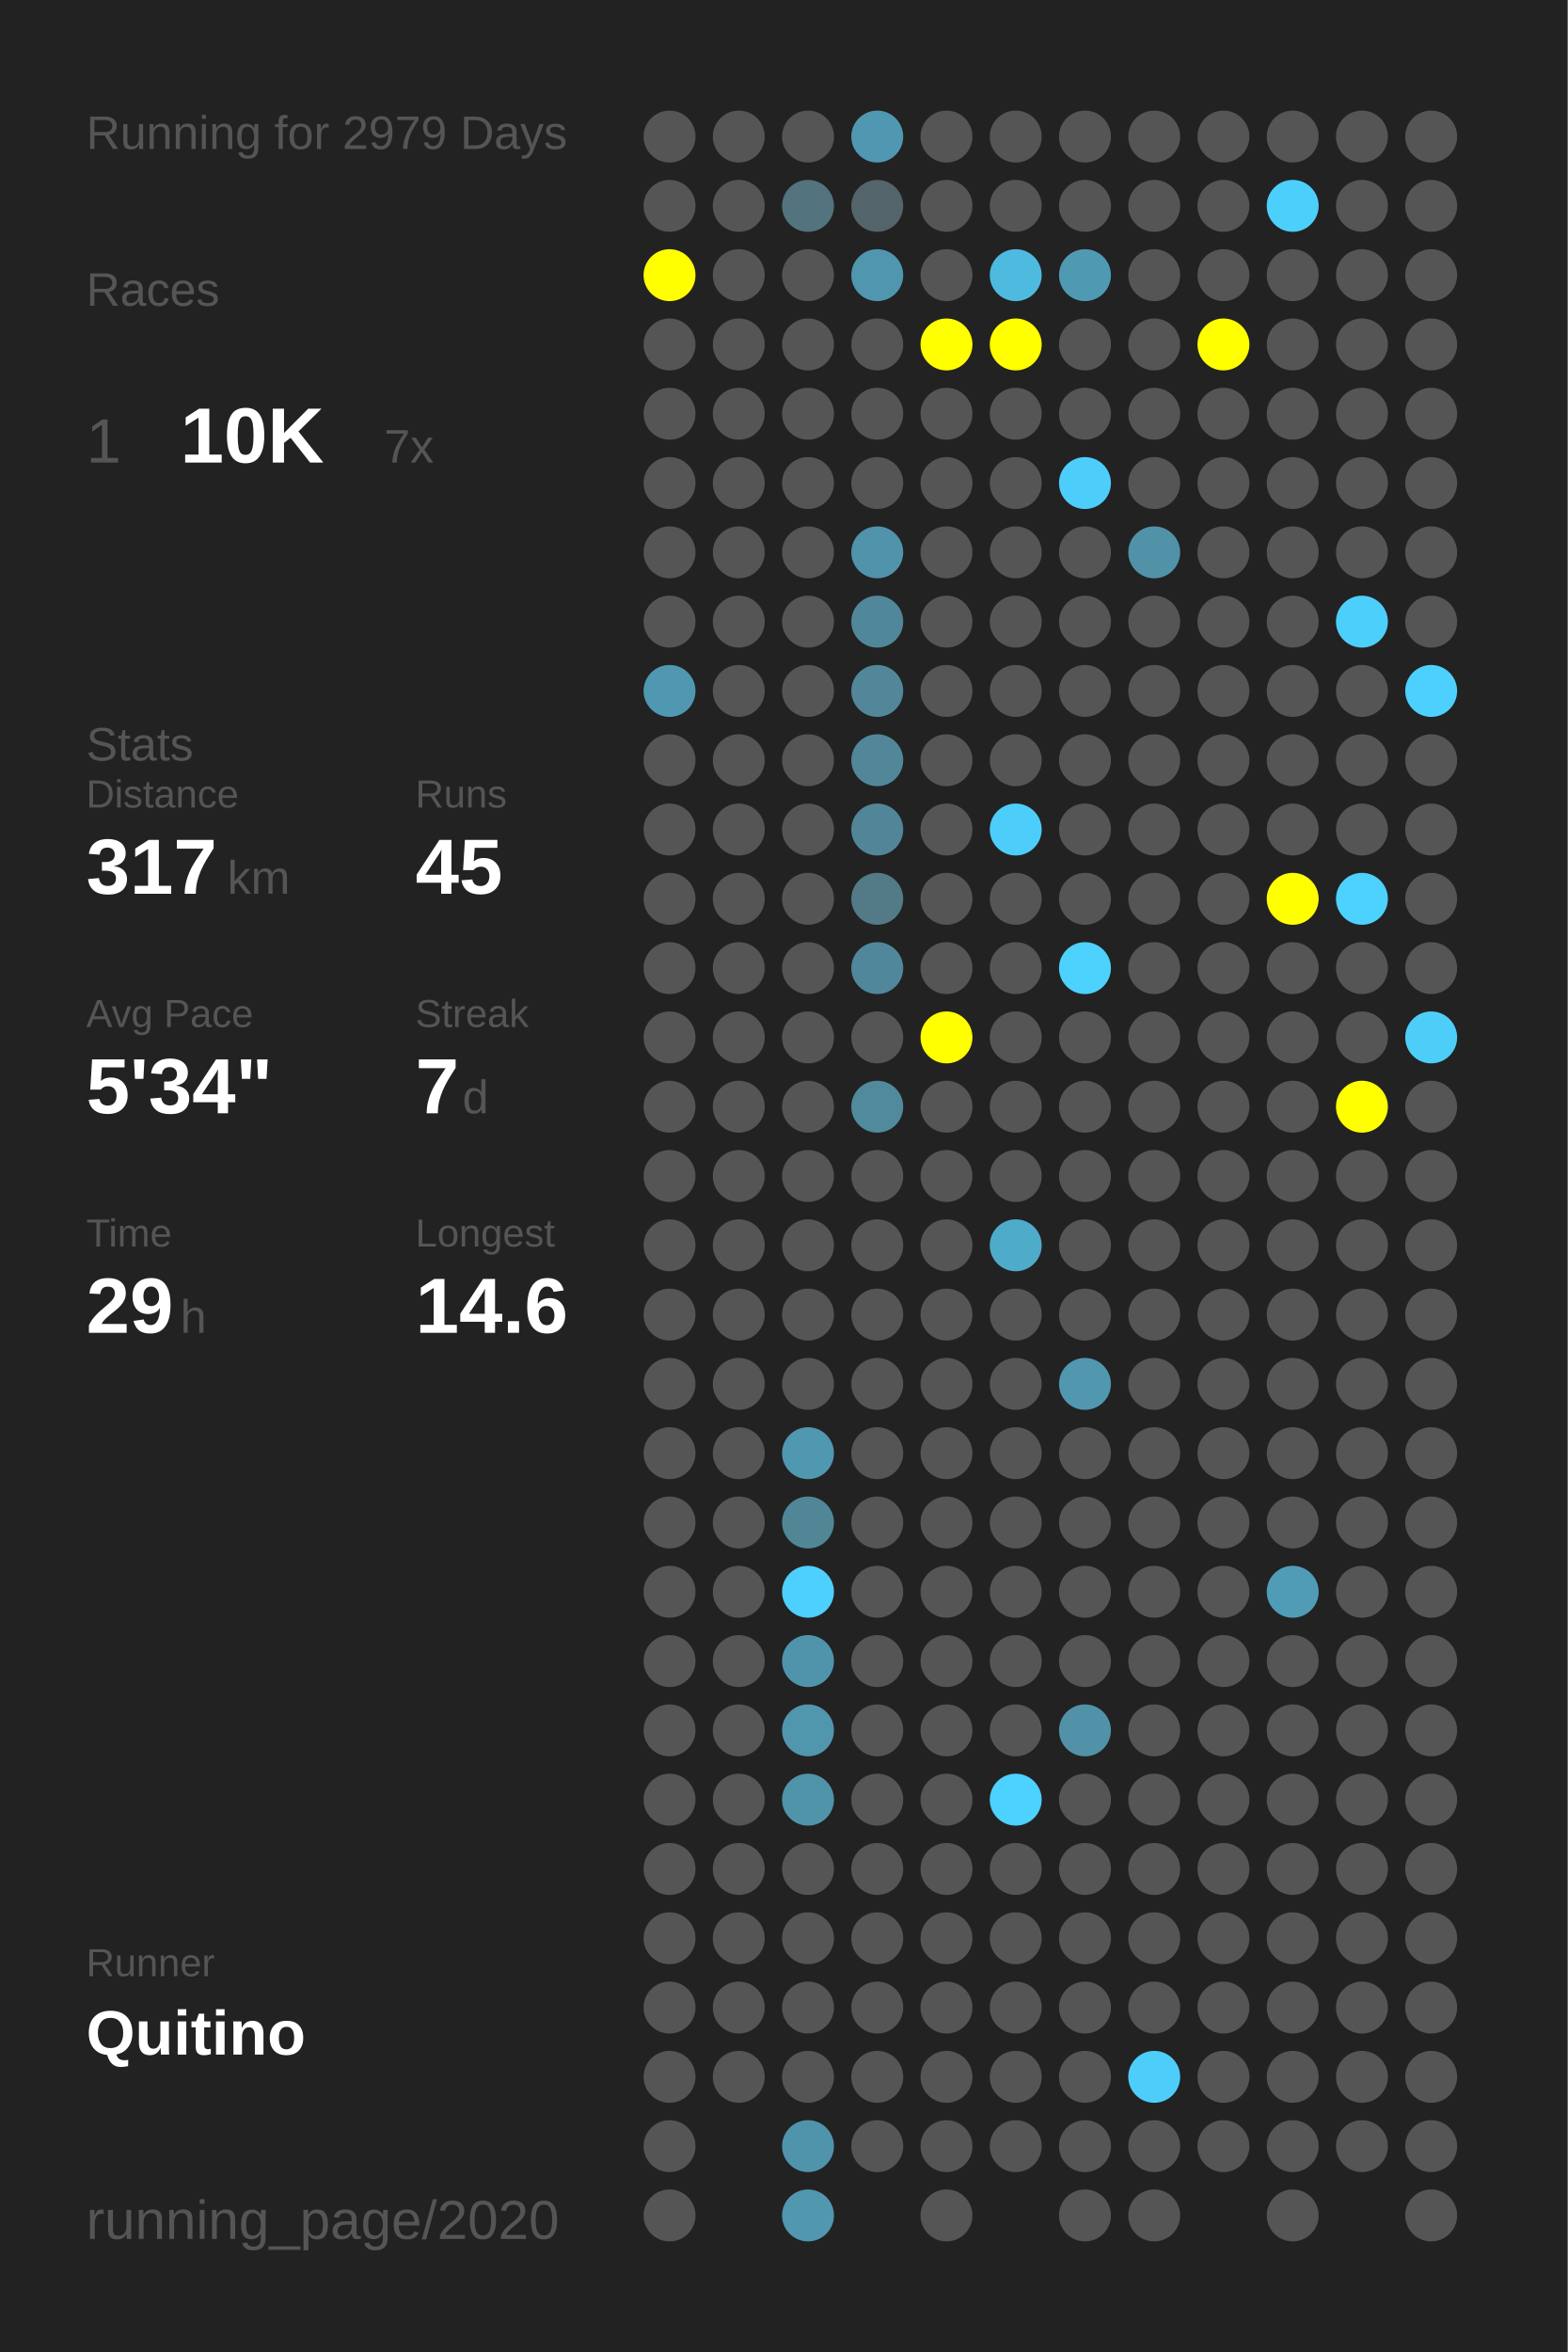
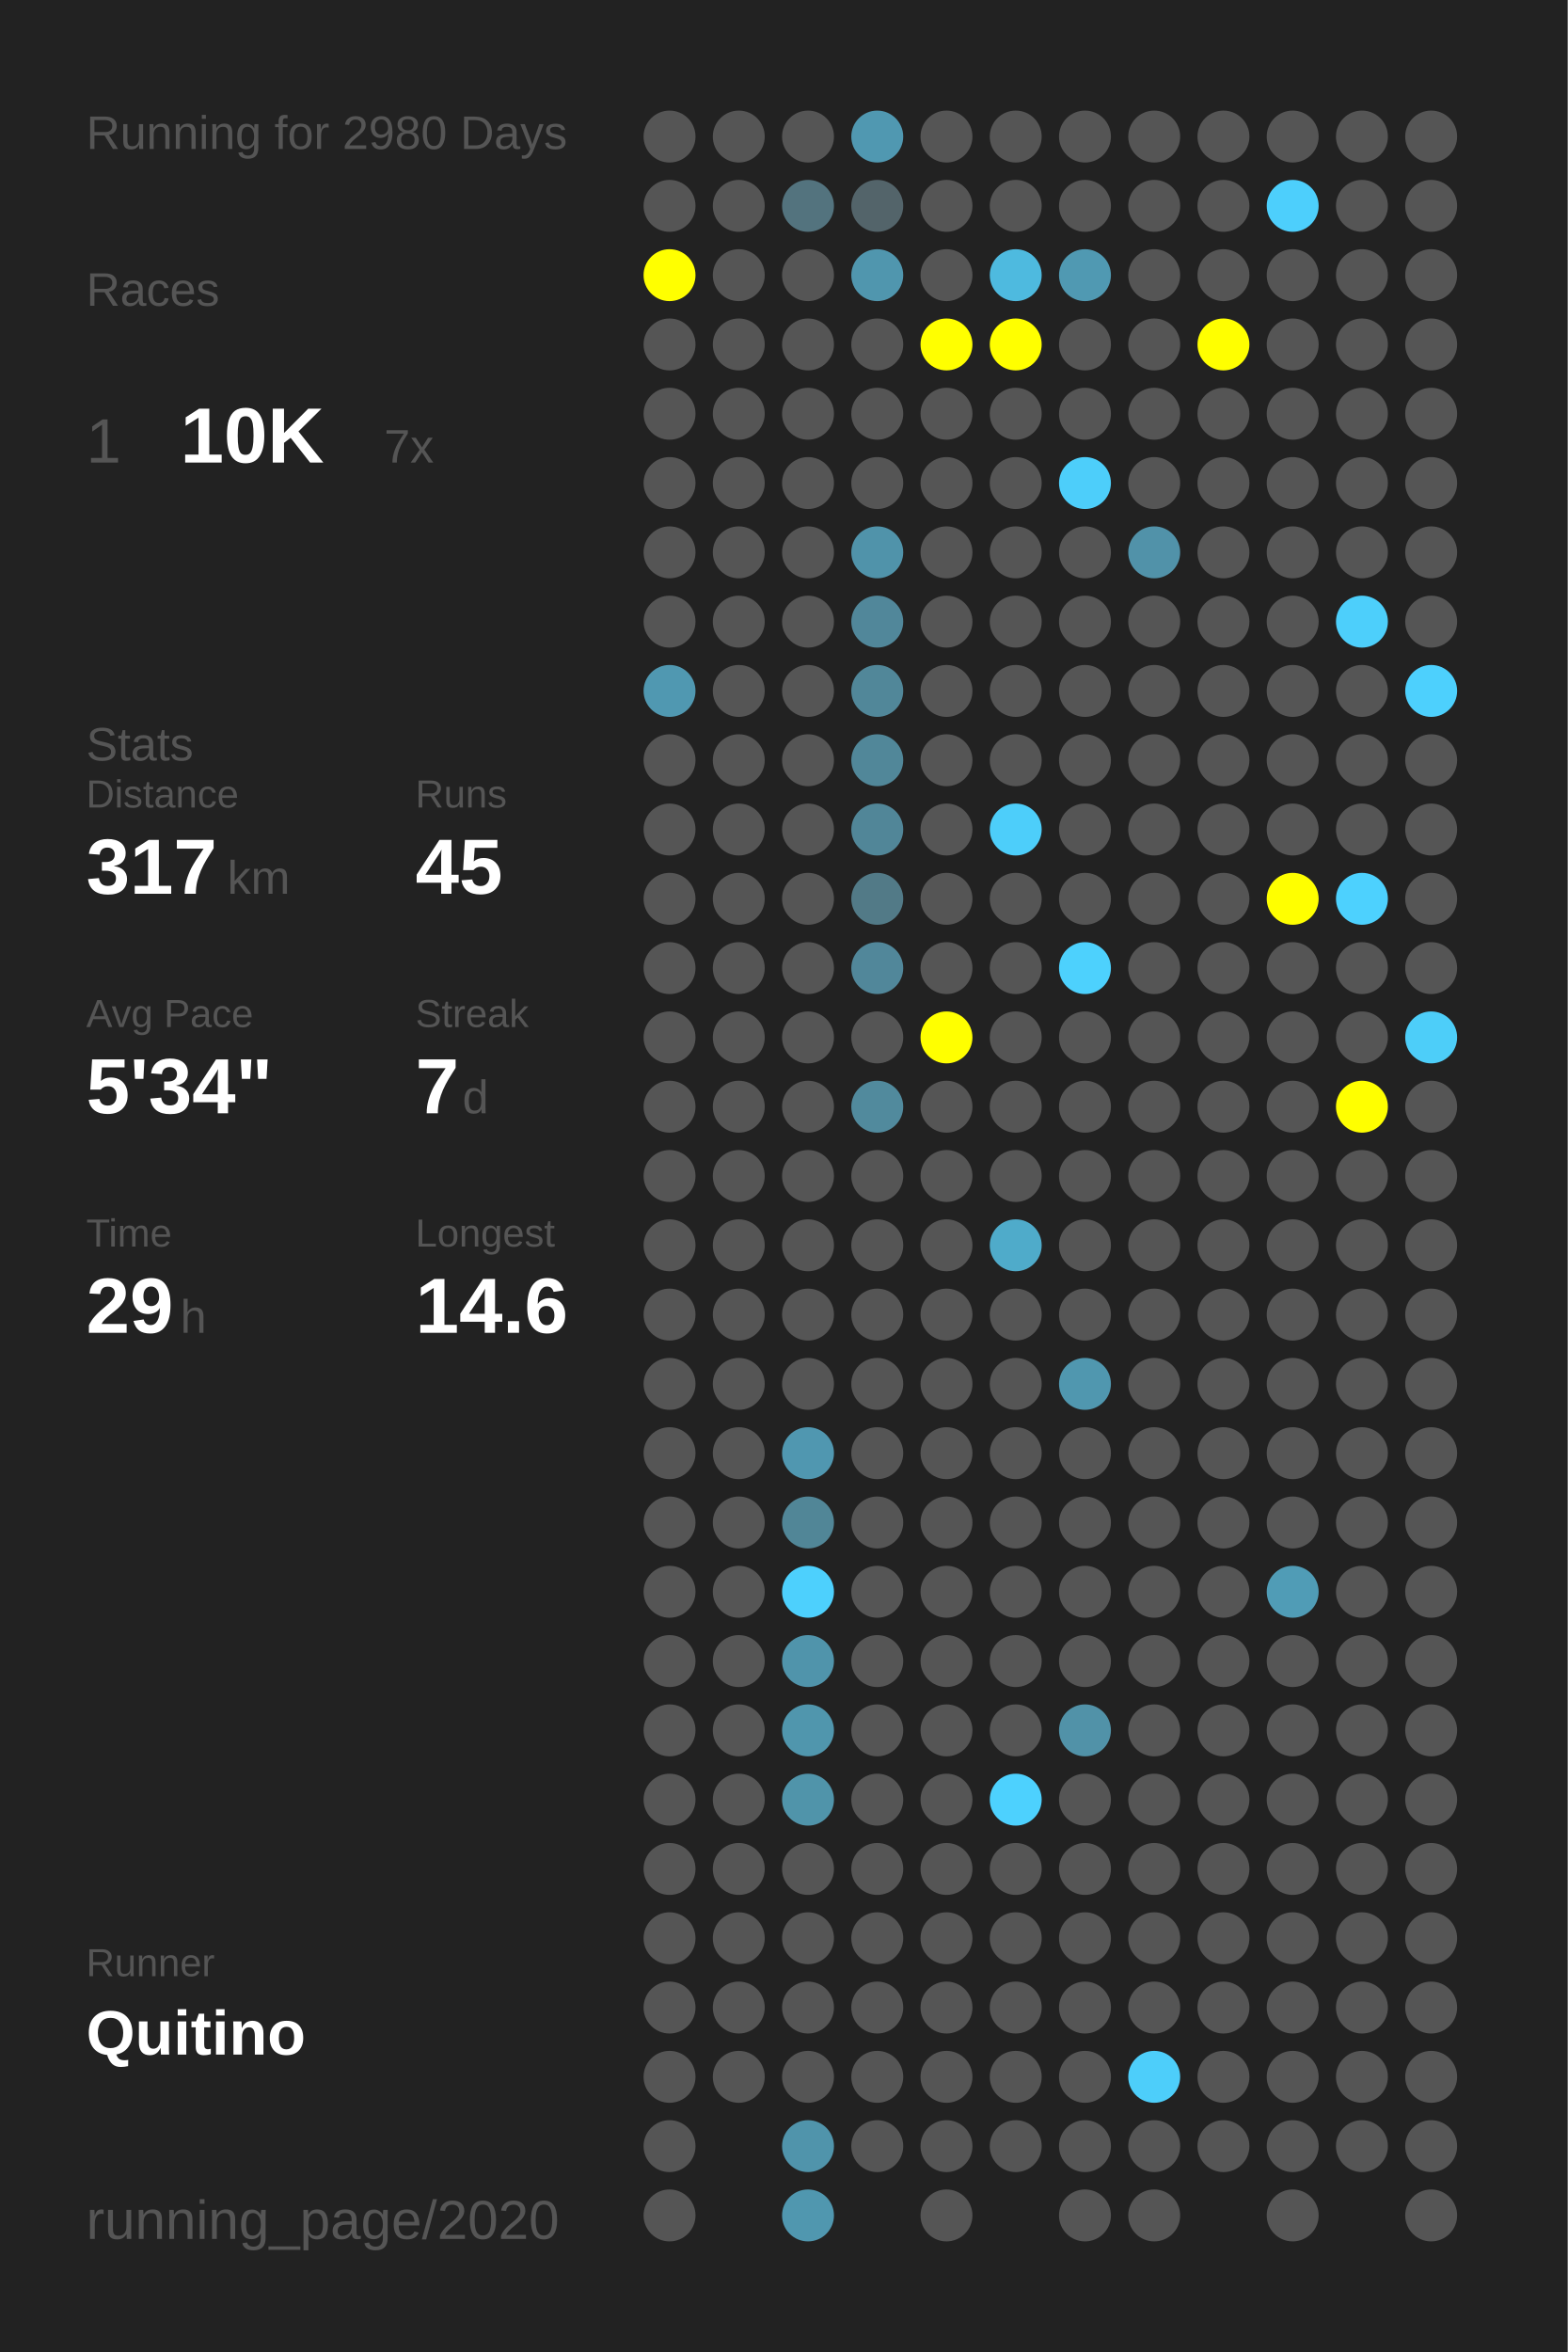
<svg xmlns="http://www.w3.org/2000/svg" baseProfile="full" height="300mm" version="1.1" viewBox="0,0,200,300" width="200mm">
  <defs />
  <rect fill="#222222" height="300" width="200" x="0" y="0" />
-   <text fill="#555555" style="font-size:6px; font-family:Arial;" x="11" y="19">Running for 2979 Days</text>
+   <text fill="#555555" style="font-size:6px; font-family:Arial;" x="11" y="19">Running for 2980 Days</text>
  <text fill="#555555" style="font-size:6px; font-family:Arial;" x="11" y="39">Races</text>
  <text fill="#555555" style="font-size:8px; font-family:Arial;" x="11" y="59">1</text>
  <text fill="#FFFFFF" style="font-size:10px; font-family:Arial; font-weight:bold;" x="23" y="59">10K</text>
  <text fill="#555555" style="font-size:6px; font-family:Arial;" x="49" y="59">7x</text>
  <text fill="#555555" style="font-size:6px; font-family:Arial;" x="11" y="97">Stats</text>
  <text fill="#555555" style="font-size:5px; font-family:Arial;" x="11" y="103">Distance</text>
  <text fill="#FFFFFF" style="font-size:10px; font-family:Arial; font-weight:bold;" x="11" y="114">317</text>
  <text fill="#555555" style="font-size:6px; font-family:Arial;" x="29" y="114">km</text>
  <text fill="#555555" style="font-size:5px; font-family:Arial;" x="53" y="103">Runs</text>
  <text fill="#FFFFFF" style="font-size:10px; font-family:Arial; font-weight:bold;" x="53" y="114">45</text>
  <text fill="#555555" style="font-size:5px; font-family:Arial;" x="11" y="131">Avg Pace</text>
  <text fill="#FFFFFF" style="font-size:10px; font-family:Arial; font-weight:bold;" x="11" y="142">5'34"</text>
  <text fill="#555555" style="font-size:5px; font-family:Arial;" x="53" y="131">Streak</text>
  <text fill="#FFFFFF" style="font-size:10px; font-family:Arial; font-weight:bold;" x="53" y="142">7</text>
  <text fill="#555555" style="font-size:6px; font-family:Arial;" x="59" y="142">d</text>
  <text fill="#555555" style="font-size:5px; font-family:Arial;" x="11" y="159">Time</text>
  <text fill="#FFFFFF" style="font-size:10px; font-family:Arial; font-weight:bold;" x="11" y="170">29</text>
  <text fill="#555555" style="font-size:6px; font-family:Arial;" x="23" y="170">h</text>
  <text fill="#555555" style="font-size:5px; font-family:Arial;" x="53" y="159">Longest</text>
  <text fill="#FFFFFF" style="font-size:10px; font-family:Arial; font-weight:bold;" x="53" y="170">14.6</text>
  <text fill="#555555" style="font-size:5px; font-family:Arial;" x="11" y="252.065">Runner</text>
  <text fill="#FFFFFF" style="font-size:8px; font-family:Arial; font-weight:bold;" x="11" y="262.065">Quitino</text>
  <text fill="#555555" style="font-size:7px; font-family:Arial;" x="11" y="285.581">running_page/2020</text>
  <circle cx="85.417" cy="17.419" fill="#555555" r="3.312" />
  <circle cx="85.417" cy="26.258" fill="#555555" r="3.312" />
  <circle cx="85.417" cy="35.097" fill="#FFFF00" r="3.312" />
  <circle cx="85.417" cy="43.935" fill="#555555" r="3.312" />
  <circle cx="85.417" cy="52.774" fill="#555555" r="3.312" />
  <circle cx="85.417" cy="61.613" fill="#555555" r="3.312" />
  <circle cx="85.417" cy="70.452" fill="#555555" r="3.312" />
  <circle cx="85.417" cy="79.29" fill="#555555" r="3.312" />
  <circle cx="85.417" cy="88.129" fill="#5098b1" r="3.312" />
  <circle cx="85.417" cy="96.968" fill="#555555" r="3.312" />
  <circle cx="85.417" cy="105.806" fill="#555555" r="3.312" />
  <circle cx="85.417" cy="114.645" fill="#555555" r="3.312" />
  <circle cx="85.417" cy="123.484" fill="#555555" r="3.312" />
  <circle cx="85.417" cy="132.323" fill="#555555" r="3.312" />
  <circle cx="85.417" cy="141.161" fill="#555555" r="3.312" />
  <circle cx="85.417" cy="150" fill="#555555" r="3.312" />
  <circle cx="85.417" cy="158.839" fill="#555555" r="3.312" />
  <circle cx="85.417" cy="167.677" fill="#555555" r="3.312" />
  <circle cx="85.417" cy="176.516" fill="#555555" r="3.312" />
  <circle cx="85.417" cy="185.355" fill="#555555" r="3.312" />
  <circle cx="85.417" cy="194.194" fill="#555555" r="3.312" />
  <circle cx="85.417" cy="203.032" fill="#555555" r="3.312" />
  <circle cx="85.417" cy="211.871" fill="#555555" r="3.312" />
  <circle cx="85.417" cy="220.71" fill="#555555" r="3.312" />
  <circle cx="85.417" cy="229.548" fill="#555555" r="3.312" />
  <circle cx="85.417" cy="238.387" fill="#555555" r="3.312" />
  <circle cx="85.417" cy="247.226" fill="#555555" r="3.312" />
  <circle cx="85.417" cy="256.065" fill="#555555" r="3.312" />
  <circle cx="85.417" cy="264.903" fill="#555555" r="3.312" />
  <circle cx="85.417" cy="273.742" fill="#555555" r="3.312" />
  <circle cx="85.417" cy="282.581" fill="#555555" r="3.312" />
  <circle cx="94.25" cy="17.419" fill="#555555" r="3.312" />
  <circle cx="94.25" cy="26.258" fill="#555555" r="3.312" />
  <circle cx="94.25" cy="35.097" fill="#555555" r="3.312" />
  <circle cx="94.25" cy="43.935" fill="#555555" r="3.312" />
  <circle cx="94.25" cy="52.774" fill="#555555" r="3.312" />
  <circle cx="94.25" cy="61.613" fill="#555555" r="3.312" />
  <circle cx="94.25" cy="70.452" fill="#555555" r="3.312" />
  <circle cx="94.25" cy="79.29" fill="#555555" r="3.312" />
  <circle cx="94.25" cy="88.129" fill="#555555" r="3.312" />
  <circle cx="94.25" cy="96.968" fill="#555555" r="3.312" />
  <circle cx="94.25" cy="105.806" fill="#555555" r="3.312" />
  <circle cx="94.25" cy="114.645" fill="#555555" r="3.312" />
  <circle cx="94.25" cy="123.484" fill="#555555" r="3.312" />
  <circle cx="94.25" cy="132.323" fill="#555555" r="3.312" />
  <circle cx="94.25" cy="141.161" fill="#555555" r="3.312" />
  <circle cx="94.25" cy="150" fill="#555555" r="3.312" />
  <circle cx="94.25" cy="158.839" fill="#555555" r="3.312" />
  <circle cx="94.25" cy="167.677" fill="#555555" r="3.312" />
  <circle cx="94.25" cy="176.516" fill="#555555" r="3.312" />
  <circle cx="94.25" cy="185.355" fill="#555555" r="3.312" />
  <circle cx="94.25" cy="194.194" fill="#555555" r="3.312" />
  <circle cx="94.25" cy="203.032" fill="#555555" r="3.312" />
  <circle cx="94.25" cy="211.871" fill="#555555" r="3.312" />
  <circle cx="94.25" cy="220.71" fill="#555555" r="3.312" />
  <circle cx="94.25" cy="229.548" fill="#555555" r="3.312" />
  <circle cx="94.25" cy="238.387" fill="#555555" r="3.312" />
  <circle cx="94.25" cy="247.226" fill="#555555" r="3.312" />
  <circle cx="94.25" cy="256.065" fill="#555555" r="3.312" />
  <circle cx="94.25" cy="264.903" fill="#555555" r="3.312" />
  <circle cx="103.083" cy="17.419" fill="#555555" r="3.312" />
  <circle cx="103.083" cy="26.258" fill="#53737e" r="3.312" />
  <circle cx="103.083" cy="35.097" fill="#555555" r="3.312" />
  <circle cx="103.083" cy="43.935" fill="#555555" r="3.312" />
  <circle cx="103.083" cy="52.774" fill="#555555" r="3.312" />
  <circle cx="103.083" cy="61.613" fill="#555555" r="3.312" />
  <circle cx="103.083" cy="70.452" fill="#555555" r="3.312" />
  <circle cx="103.083" cy="79.29" fill="#555555" r="3.312" />
  <circle cx="103.083" cy="88.129" fill="#555555" r="3.312" />
  <circle cx="103.083" cy="96.968" fill="#555555" r="3.312" />
  <circle cx="103.083" cy="105.806" fill="#555555" r="3.312" />
  <circle cx="103.083" cy="114.645" fill="#555555" r="3.312" />
  <circle cx="103.083" cy="123.484" fill="#555555" r="3.312" />
  <circle cx="103.083" cy="132.323" fill="#555555" r="3.312" />
  <circle cx="103.083" cy="141.161" fill="#555555" r="3.312" />
  <circle cx="103.083" cy="150" fill="#555555" r="3.312" />
  <circle cx="103.083" cy="158.839" fill="#555555" r="3.312" />
  <circle cx="103.083" cy="167.677" fill="#555555" r="3.312" />
  <circle cx="103.083" cy="176.516" fill="#555555" r="3.312" />
  <circle cx="103.083" cy="185.355" fill="#5097b0" r="3.312" />
  <circle cx="103.083" cy="194.194" fill="#518697" r="3.312" />
  <circle cx="103.083" cy="203.032" fill="#4dd0fd" r="3.312" />
  <circle cx="103.083" cy="211.871" fill="#5094ab" r="3.312" />
  <circle cx="103.083" cy="220.71" fill="#5096ad" r="3.312" />
  <circle cx="103.083" cy="229.548" fill="#5094aa" r="3.312" />
  <circle cx="103.083" cy="238.387" fill="#555555" r="3.312" />
  <circle cx="103.083" cy="247.226" fill="#555555" r="3.312" />
  <circle cx="103.083" cy="256.065" fill="#555555" r="3.312" />
  <circle cx="103.083" cy="264.903" fill="#555555" r="3.312" />
  <circle cx="103.083" cy="273.742" fill="#5094ab" r="3.312" />
  <circle cx="103.083" cy="282.581" fill="#5097af" r="3.312" />
  <circle cx="111.917" cy="17.419" fill="#5098b1" r="3.312" />
  <circle cx="111.917" cy="26.258" fill="#53646a" r="3.312" />
  <circle cx="111.917" cy="35.097" fill="#5096ae" r="3.312" />
  <circle cx="111.917" cy="43.935" fill="#555555" r="3.312" />
  <circle cx="111.917" cy="52.774" fill="#555555" r="3.312" />
  <circle cx="111.917" cy="61.613" fill="#555555" r="3.312" />
  <circle cx="111.917" cy="70.452" fill="#5093aa" r="3.312" />
  <circle cx="111.917" cy="79.29" fill="#51879a" r="3.312" />
  <circle cx="111.917" cy="88.129" fill="#518799" r="3.312" />
  <circle cx="111.917" cy="96.968" fill="#518799" r="3.312" />
  <circle cx="111.917" cy="105.806" fill="#518698" r="3.312" />
  <circle cx="111.917" cy="114.645" fill="#527a87" r="3.312" />
  <circle cx="111.917" cy="123.484" fill="#51879a" r="3.312" />
  <circle cx="111.917" cy="132.323" fill="#555555" r="3.312" />
  <circle cx="111.917" cy="141.161" fill="#518a9d" r="3.312" />
  <circle cx="111.917" cy="150" fill="#555555" r="3.312" />
  <circle cx="111.917" cy="158.839" fill="#555555" r="3.312" />
  <circle cx="111.917" cy="167.677" fill="#555555" r="3.312" />
  <circle cx="111.917" cy="176.516" fill="#555555" r="3.312" />
  <circle cx="111.917" cy="185.355" fill="#555555" r="3.312" />
  <circle cx="111.917" cy="194.194" fill="#555555" r="3.312" />
  <circle cx="111.917" cy="203.032" fill="#555555" r="3.312" />
  <circle cx="111.917" cy="211.871" fill="#555555" r="3.312" />
  <circle cx="111.917" cy="220.71" fill="#555555" r="3.312" />
  <circle cx="111.917" cy="229.548" fill="#555555" r="3.312" />
  <circle cx="111.917" cy="238.387" fill="#555555" r="3.312" />
  <circle cx="111.917" cy="247.226" fill="#555555" r="3.312" />
  <circle cx="111.917" cy="256.065" fill="#555555" r="3.312" />
  <circle cx="111.917" cy="264.903" fill="#555555" r="3.312" />
  <circle cx="111.917" cy="273.742" fill="#555555" r="3.312" />
  <circle cx="120.75" cy="17.419" fill="#555555" r="3.312" />
  <circle cx="120.75" cy="26.258" fill="#555555" r="3.312" />
  <circle cx="120.75" cy="35.097" fill="#555555" r="3.312" />
  <circle cx="120.75" cy="43.935" fill="#FFFF00" r="3.312" />
  <circle cx="120.75" cy="52.774" fill="#555555" r="3.312" />
  <circle cx="120.75" cy="61.613" fill="#555555" r="3.312" />
  <circle cx="120.75" cy="70.452" fill="#555555" r="3.312" />
  <circle cx="120.75" cy="79.29" fill="#555555" r="3.312" />
  <circle cx="120.75" cy="88.129" fill="#555555" r="3.312" />
  <circle cx="120.75" cy="96.968" fill="#555555" r="3.312" />
  <circle cx="120.75" cy="105.806" fill="#555555" r="3.312" />
  <circle cx="120.75" cy="114.645" fill="#555555" r="3.312" />
  <circle cx="120.75" cy="123.484" fill="#555555" r="3.312" />
  <circle cx="120.75" cy="132.323" fill="#FFFF00" r="3.312" />
  <circle cx="120.75" cy="141.161" fill="#555555" r="3.312" />
  <circle cx="120.75" cy="150" fill="#555555" r="3.312" />
  <circle cx="120.75" cy="158.839" fill="#555555" r="3.312" />
  <circle cx="120.75" cy="167.677" fill="#555555" r="3.312" />
  <circle cx="120.75" cy="176.516" fill="#555555" r="3.312" />
  <circle cx="120.75" cy="185.355" fill="#555555" r="3.312" />
  <circle cx="120.75" cy="194.194" fill="#555555" r="3.312" />
  <circle cx="120.75" cy="203.032" fill="#555555" r="3.312" />
  <circle cx="120.75" cy="211.871" fill="#555555" r="3.312" />
  <circle cx="120.75" cy="220.71" fill="#555555" r="3.312" />
  <circle cx="120.75" cy="229.548" fill="#555555" r="3.312" />
  <circle cx="120.75" cy="238.387" fill="#555555" r="3.312" />
  <circle cx="120.75" cy="247.226" fill="#555555" r="3.312" />
  <circle cx="120.75" cy="256.065" fill="#555555" r="3.312" />
  <circle cx="120.75" cy="264.903" fill="#555555" r="3.312" />
  <circle cx="120.75" cy="273.742" fill="#555555" r="3.312" />
  <circle cx="120.75" cy="282.581" fill="#555555" r="3.312" />
  <circle cx="129.583" cy="17.419" fill="#555555" r="3.312" />
  <circle cx="129.583" cy="26.258" fill="#555555" r="3.312" />
  <circle cx="129.583" cy="35.097" fill="#4ebadf" r="3.312" />
  <circle cx="129.583" cy="43.935" fill="#FFFF00" r="3.312" />
  <circle cx="129.583" cy="52.774" fill="#555555" r="3.312" />
  <circle cx="129.583" cy="61.613" fill="#555555" r="3.312" />
  <circle cx="129.583" cy="70.452" fill="#555555" r="3.312" />
  <circle cx="129.583" cy="79.29" fill="#555555" r="3.312" />
  <circle cx="129.583" cy="88.129" fill="#555555" r="3.312" />
  <circle cx="129.583" cy="96.968" fill="#555555" r="3.312" />
  <circle cx="129.583" cy="105.806" fill="#4dcefa" r="3.312" />
  <circle cx="129.583" cy="114.645" fill="#555555" r="3.312" />
  <circle cx="129.583" cy="123.484" fill="#555555" r="3.312" />
  <circle cx="129.583" cy="132.323" fill="#555555" r="3.312" />
  <circle cx="129.583" cy="141.161" fill="#555555" r="3.312" />
  <circle cx="129.583" cy="150" fill="#555555" r="3.312" />
  <circle cx="129.583" cy="158.839" fill="#4fabca" r="3.312" />
  <circle cx="129.583" cy="167.677" fill="#555555" r="3.312" />
  <circle cx="129.583" cy="176.516" fill="#555555" r="3.312" />
  <circle cx="129.583" cy="185.355" fill="#555555" r="3.312" />
  <circle cx="129.583" cy="194.194" fill="#555555" r="3.312" />
  <circle cx="129.583" cy="203.032" fill="#555555" r="3.312" />
  <circle cx="129.583" cy="211.871" fill="#555555" r="3.312" />
  <circle cx="129.583" cy="220.71" fill="#555555" r="3.312" />
  <circle cx="129.583" cy="229.548" fill="#4dd1fe" r="3.312" />
  <circle cx="129.583" cy="238.387" fill="#555555" r="3.312" />
  <circle cx="129.583" cy="247.226" fill="#555555" r="3.312" />
  <circle cx="129.583" cy="256.065" fill="#555555" r="3.312" />
  <circle cx="129.583" cy="264.903" fill="#555555" r="3.312" />
  <circle cx="129.583" cy="273.742" fill="#555555" r="3.312" />
  <circle cx="138.417" cy="17.419" fill="#555555" r="3.312" />
  <circle cx="138.417" cy="26.258" fill="#555555" r="3.312" />
  <circle cx="138.417" cy="35.097" fill="#5099b2" r="3.312" />
  <circle cx="138.417" cy="43.935" fill="#555555" r="3.312" />
  <circle cx="138.417" cy="52.774" fill="#555555" r="3.312" />
  <circle cx="138.417" cy="61.613" fill="#4dcefa" r="3.312" />
  <circle cx="138.417" cy="70.452" fill="#555555" r="3.312" />
  <circle cx="138.417" cy="79.29" fill="#555555" r="3.312" />
  <circle cx="138.417" cy="88.129" fill="#555555" r="3.312" />
  <circle cx="138.417" cy="96.968" fill="#555555" r="3.312" />
  <circle cx="138.417" cy="105.806" fill="#555555" r="3.312" />
  <circle cx="138.417" cy="114.645" fill="#555555" r="3.312" />
  <circle cx="138.417" cy="123.484" fill="#4dd1fd" r="3.312" />
  <circle cx="138.417" cy="132.323" fill="#555555" r="3.312" />
  <circle cx="138.417" cy="141.161" fill="#555555" r="3.312" />
  <circle cx="138.417" cy="150" fill="#555555" r="3.312" />
  <circle cx="138.417" cy="158.839" fill="#555555" r="3.312" />
  <circle cx="138.417" cy="167.677" fill="#555555" r="3.312" />
  <circle cx="138.417" cy="176.516" fill="#5097af" r="3.312" />
  <circle cx="138.417" cy="185.355" fill="#555555" r="3.312" />
  <circle cx="138.417" cy="194.194" fill="#555555" r="3.312" />
  <circle cx="138.417" cy="203.032" fill="#555555" r="3.312" />
  <circle cx="138.417" cy="211.871" fill="#555555" r="3.312" />
  <circle cx="138.417" cy="220.71" fill="#5192a8" r="3.312" />
  <circle cx="138.417" cy="229.548" fill="#555555" r="3.312" />
  <circle cx="138.417" cy="238.387" fill="#555555" r="3.312" />
  <circle cx="138.417" cy="247.226" fill="#555555" r="3.312" />
  <circle cx="138.417" cy="256.065" fill="#555555" r="3.312" />
  <circle cx="138.417" cy="264.903" fill="#555555" r="3.312" />
  <circle cx="138.417" cy="273.742" fill="#555555" r="3.312" />
  <circle cx="138.417" cy="282.581" fill="#555555" r="3.312" />
  <circle cx="147.25" cy="17.419" fill="#555555" r="3.312" />
  <circle cx="147.25" cy="26.258" fill="#555555" r="3.312" />
  <circle cx="147.25" cy="35.097" fill="#555555" r="3.312" />
  <circle cx="147.25" cy="43.935" fill="#555555" r="3.312" />
  <circle cx="147.25" cy="52.774" fill="#555555" r="3.312" />
  <circle cx="147.25" cy="61.613" fill="#555555" r="3.312" />
  <circle cx="147.25" cy="70.452" fill="#5192a9" r="3.312" />
  <circle cx="147.25" cy="79.29" fill="#555555" r="3.312" />
  <circle cx="147.25" cy="88.129" fill="#555555" r="3.312" />
  <circle cx="147.25" cy="96.968" fill="#555555" r="3.312" />
  <circle cx="147.25" cy="105.806" fill="#555555" r="3.312" />
  <circle cx="147.25" cy="114.645" fill="#555555" r="3.312" />
  <circle cx="147.25" cy="123.484" fill="#555555" r="3.312" />
  <circle cx="147.25" cy="132.323" fill="#555555" r="3.312" />
  <circle cx="147.25" cy="141.161" fill="#555555" r="3.312" />
  <circle cx="147.25" cy="150" fill="#555555" r="3.312" />
  <circle cx="147.25" cy="158.839" fill="#555555" r="3.312" />
  <circle cx="147.25" cy="167.677" fill="#555555" r="3.312" />
  <circle cx="147.25" cy="176.516" fill="#555555" r="3.312" />
  <circle cx="147.25" cy="185.355" fill="#555555" r="3.312" />
  <circle cx="147.25" cy="194.194" fill="#555555" r="3.312" />
  <circle cx="147.25" cy="203.032" fill="#555555" r="3.312" />
  <circle cx="147.25" cy="211.871" fill="#555555" r="3.312" />
  <circle cx="147.25" cy="220.71" fill="#555555" r="3.312" />
  <circle cx="147.25" cy="229.548" fill="#555555" r="3.312" />
  <circle cx="147.25" cy="238.387" fill="#555555" r="3.312" />
  <circle cx="147.25" cy="247.226" fill="#555555" r="3.312" />
  <circle cx="147.25" cy="256.065" fill="#555555" r="3.312" />
  <circle cx="147.25" cy="264.903" fill="#4dcefa" r="3.312" />
  <circle cx="147.25" cy="273.742" fill="#555555" r="3.312" />
  <circle cx="147.25" cy="282.581" fill="#555555" r="3.312" />
  <circle cx="156.083" cy="17.419" fill="#555555" r="3.312" />
  <circle cx="156.083" cy="26.258" fill="#555555" r="3.312" />
  <circle cx="156.083" cy="35.097" fill="#555555" r="3.312" />
  <circle cx="156.083" cy="43.935" fill="#FFFF00" r="3.312" />
  <circle cx="156.083" cy="52.774" fill="#555555" r="3.312" />
  <circle cx="156.083" cy="61.613" fill="#555555" r="3.312" />
  <circle cx="156.083" cy="70.452" fill="#555555" r="3.312" />
  <circle cx="156.083" cy="79.29" fill="#555555" r="3.312" />
  <circle cx="156.083" cy="88.129" fill="#555555" r="3.312" />
  <circle cx="156.083" cy="96.968" fill="#555555" r="3.312" />
  <circle cx="156.083" cy="105.806" fill="#555555" r="3.312" />
  <circle cx="156.083" cy="114.645" fill="#555555" r="3.312" />
  <circle cx="156.083" cy="123.484" fill="#555555" r="3.312" />
  <circle cx="156.083" cy="132.323" fill="#555555" r="3.312" />
  <circle cx="156.083" cy="141.161" fill="#555555" r="3.312" />
  <circle cx="156.083" cy="150" fill="#555555" r="3.312" />
  <circle cx="156.083" cy="158.839" fill="#555555" r="3.312" />
  <circle cx="156.083" cy="167.677" fill="#555555" r="3.312" />
  <circle cx="156.083" cy="176.516" fill="#555555" r="3.312" />
  <circle cx="156.083" cy="185.355" fill="#555555" r="3.312" />
  <circle cx="156.083" cy="194.194" fill="#555555" r="3.312" />
  <circle cx="156.083" cy="203.032" fill="#555555" r="3.312" />
  <circle cx="156.083" cy="211.871" fill="#555555" r="3.312" />
  <circle cx="156.083" cy="220.71" fill="#555555" r="3.312" />
  <circle cx="156.083" cy="229.548" fill="#555555" r="3.312" />
  <circle cx="156.083" cy="238.387" fill="#555555" r="3.312" />
  <circle cx="156.083" cy="247.226" fill="#555555" r="3.312" />
  <circle cx="156.083" cy="256.065" fill="#555555" r="3.312" />
  <circle cx="156.083" cy="264.903" fill="#555555" r="3.312" />
  <circle cx="156.083" cy="273.742" fill="#555555" r="3.312" />
  <circle cx="164.917" cy="17.419" fill="#555555" r="3.312" />
  <circle cx="164.917" cy="26.258" fill="#4dcffc" r="3.312" />
  <circle cx="164.917" cy="35.097" fill="#555555" r="3.312" />
  <circle cx="164.917" cy="43.935" fill="#555555" r="3.312" />
  <circle cx="164.917" cy="52.774" fill="#555555" r="3.312" />
  <circle cx="164.917" cy="61.613" fill="#555555" r="3.312" />
  <circle cx="164.917" cy="70.452" fill="#555555" r="3.312" />
  <circle cx="164.917" cy="79.29" fill="#555555" r="3.312" />
  <circle cx="164.917" cy="88.129" fill="#555555" r="3.312" />
  <circle cx="164.917" cy="96.968" fill="#555555" r="3.312" />
  <circle cx="164.917" cy="105.806" fill="#555555" r="3.312" />
  <circle cx="164.917" cy="114.645" fill="#FFFF00" r="3.312" />
  <circle cx="164.917" cy="123.484" fill="#555555" r="3.312" />
  <circle cx="164.917" cy="132.323" fill="#555555" r="3.312" />
  <circle cx="164.917" cy="141.161" fill="#555555" r="3.312" />
  <circle cx="164.917" cy="150" fill="#555555" r="3.312" />
  <circle cx="164.917" cy="158.839" fill="#555555" r="3.312" />
  <circle cx="164.917" cy="167.677" fill="#555555" r="3.312" />
  <circle cx="164.917" cy="176.516" fill="#555555" r="3.312" />
  <circle cx="164.917" cy="185.355" fill="#555555" r="3.312" />
  <circle cx="164.917" cy="194.194" fill="#555555" r="3.312" />
  <circle cx="164.917" cy="203.032" fill="#509cb6" r="3.312" />
  <circle cx="164.917" cy="211.871" fill="#555555" r="3.312" />
  <circle cx="164.917" cy="220.71" fill="#555555" r="3.312" />
  <circle cx="164.917" cy="229.548" fill="#555555" r="3.312" />
  <circle cx="164.917" cy="238.387" fill="#555555" r="3.312" />
  <circle cx="164.917" cy="247.226" fill="#555555" r="3.312" />
  <circle cx="164.917" cy="256.065" fill="#555555" r="3.312" />
  <circle cx="164.917" cy="264.903" fill="#555555" r="3.312" />
  <circle cx="164.917" cy="273.742" fill="#555555" r="3.312" />
  <circle cx="164.917" cy="282.581" fill="#555555" r="3.312" />
  <circle cx="173.75" cy="17.419" fill="#555555" r="3.312" />
  <circle cx="173.75" cy="26.258" fill="#555555" r="3.312" />
  <circle cx="173.75" cy="35.097" fill="#555555" r="3.312" />
  <circle cx="173.75" cy="43.935" fill="#555555" r="3.312" />
  <circle cx="173.75" cy="52.774" fill="#555555" r="3.312" />
  <circle cx="173.75" cy="61.613" fill="#555555" r="3.312" />
  <circle cx="173.75" cy="70.452" fill="#555555" r="3.312" />
  <circle cx="173.75" cy="79.29" fill="#4dcffb" r="3.312" />
  <circle cx="173.75" cy="88.129" fill="#555555" r="3.312" />
  <circle cx="173.75" cy="96.968" fill="#555555" r="3.312" />
  <circle cx="173.75" cy="105.806" fill="#555555" r="3.312" />
  <circle cx="173.75" cy="114.645" fill="#4dd1fe" r="3.312" />
  <circle cx="173.75" cy="123.484" fill="#555555" r="3.312" />
  <circle cx="173.75" cy="132.323" fill="#555555" r="3.312" />
  <circle cx="173.75" cy="141.161" fill="#FFFF00" r="3.312" />
  <circle cx="173.75" cy="150" fill="#555555" r="3.312" />
  <circle cx="173.75" cy="158.839" fill="#555555" r="3.312" />
  <circle cx="173.75" cy="167.677" fill="#555555" r="3.312" />
  <circle cx="173.75" cy="176.516" fill="#555555" r="3.312" />
  <circle cx="173.75" cy="185.355" fill="#555555" r="3.312" />
  <circle cx="173.75" cy="194.194" fill="#555555" r="3.312" />
  <circle cx="173.75" cy="203.032" fill="#555555" r="3.312" />
  <circle cx="173.75" cy="211.871" fill="#555555" r="3.312" />
  <circle cx="173.75" cy="220.71" fill="#555555" r="3.312" />
  <circle cx="173.75" cy="229.548" fill="#555555" r="3.312" />
  <circle cx="173.75" cy="238.387" fill="#555555" r="3.312" />
  <circle cx="173.75" cy="247.226" fill="#555555" r="3.312" />
  <circle cx="173.75" cy="256.065" fill="#555555" r="3.312" />
  <circle cx="173.75" cy="264.903" fill="#555555" r="3.312" />
  <circle cx="173.75" cy="273.742" fill="#555555" r="3.312" />
  <circle cx="182.583" cy="17.419" fill="#555555" r="3.312" />
  <circle cx="182.583" cy="26.258" fill="#555555" r="3.312" />
  <circle cx="182.583" cy="35.097" fill="#555555" r="3.312" />
  <circle cx="182.583" cy="43.935" fill="#555555" r="3.312" />
  <circle cx="182.583" cy="52.774" fill="#555555" r="3.312" />
  <circle cx="182.583" cy="61.613" fill="#555555" r="3.312" />
  <circle cx="182.583" cy="70.452" fill="#555555" r="3.312" />
  <circle cx="182.583" cy="79.29" fill="#555555" r="3.312" />
  <circle cx="182.583" cy="88.129" fill="#4dd0fd" r="3.312" />
  <circle cx="182.583" cy="96.968" fill="#555555" r="3.312" />
  <circle cx="182.583" cy="105.806" fill="#555555" r="3.312" />
  <circle cx="182.583" cy="114.645" fill="#555555" r="3.312" />
  <circle cx="182.583" cy="123.484" fill="#555555" r="3.312" />
  <circle cx="182.583" cy="132.323" fill="#4dcef9" r="3.312" />
  <circle cx="182.583" cy="141.161" fill="#555555" r="3.312" />
  <circle cx="182.583" cy="150" fill="#555555" r="3.312" />
  <circle cx="182.583" cy="158.839" fill="#555555" r="3.312" />
  <circle cx="182.583" cy="167.677" fill="#555555" r="3.312" />
  <circle cx="182.583" cy="176.516" fill="#555555" r="3.312" />
  <circle cx="182.583" cy="185.355" fill="#555555" r="3.312" />
  <circle cx="182.583" cy="194.194" fill="#555555" r="3.312" />
  <circle cx="182.583" cy="203.032" fill="#555555" r="3.312" />
  <circle cx="182.583" cy="211.871" fill="#555555" r="3.312" />
  <circle cx="182.583" cy="220.71" fill="#555555" r="3.312" />
  <circle cx="182.583" cy="229.548" fill="#555555" r="3.312" />
  <circle cx="182.583" cy="238.387" fill="#555555" r="3.312" />
  <circle cx="182.583" cy="247.226" fill="#555555" r="3.312" />
  <circle cx="182.583" cy="256.065" fill="#555555" r="3.312" />
  <circle cx="182.583" cy="264.903" fill="#555555" r="3.312" />
  <circle cx="182.583" cy="273.742" fill="#555555" r="3.312" />
  <circle cx="182.583" cy="282.581" fill="#555555" r="3.312" />
</svg>
